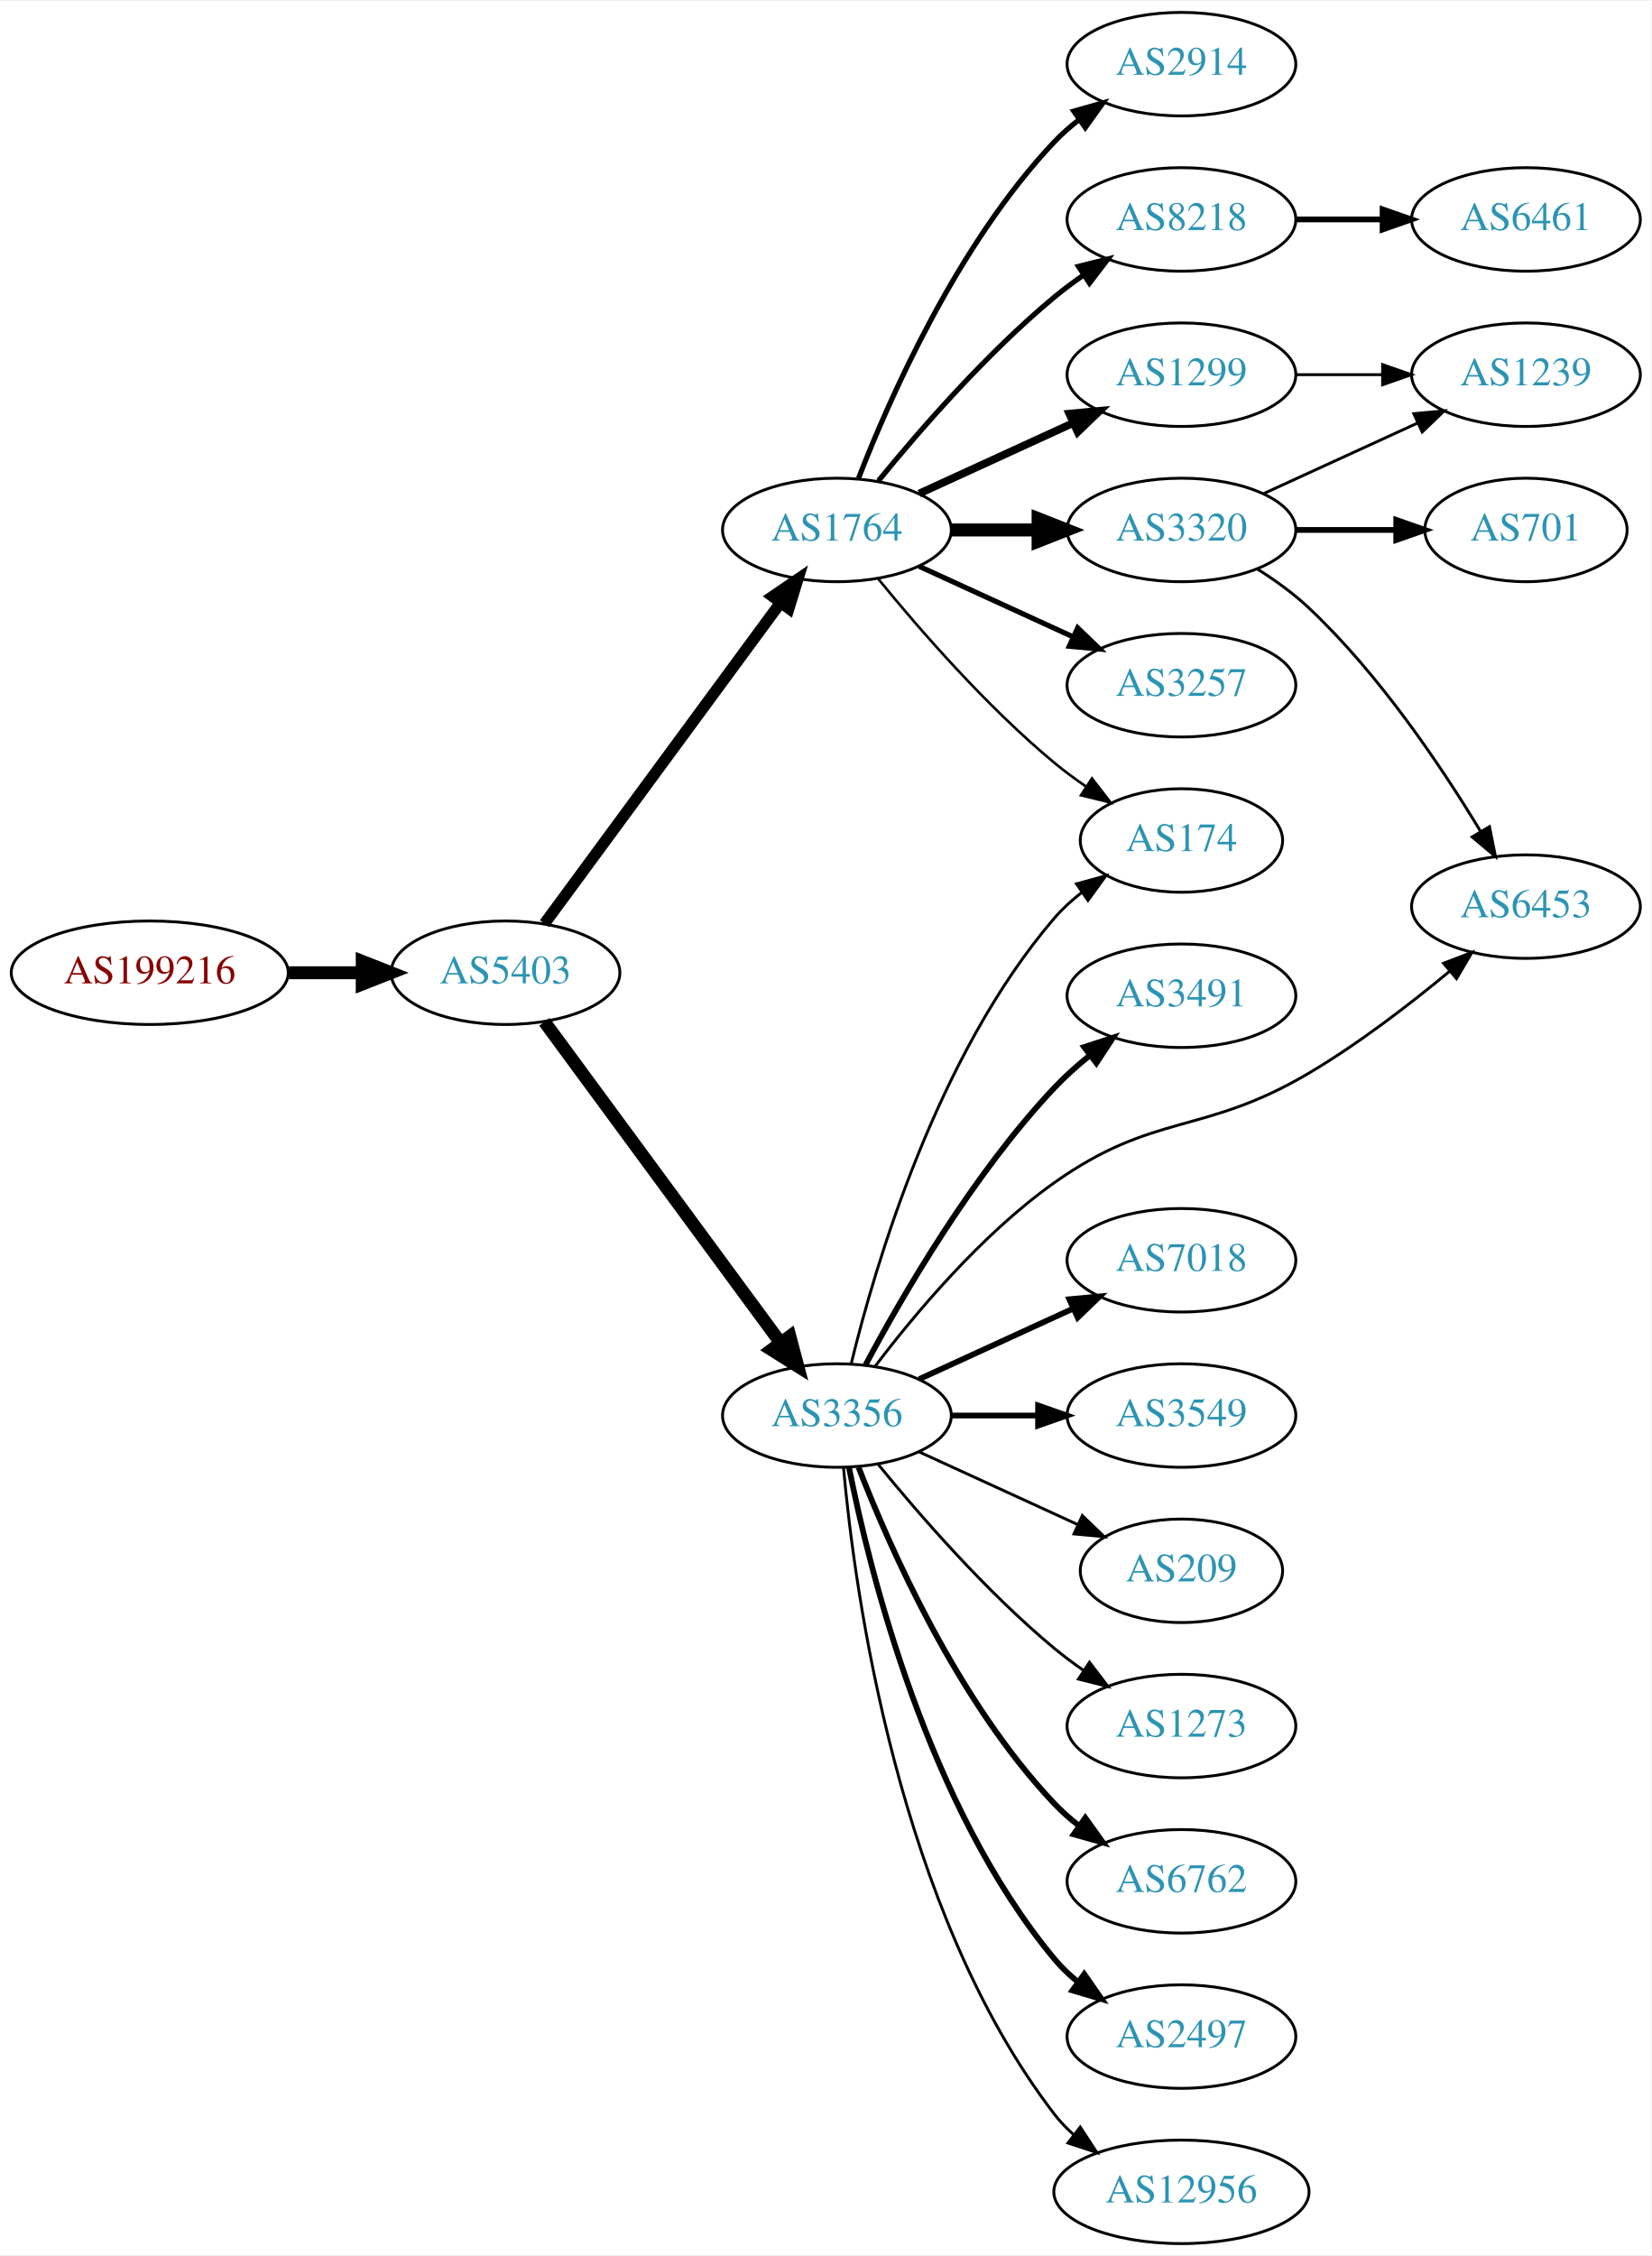
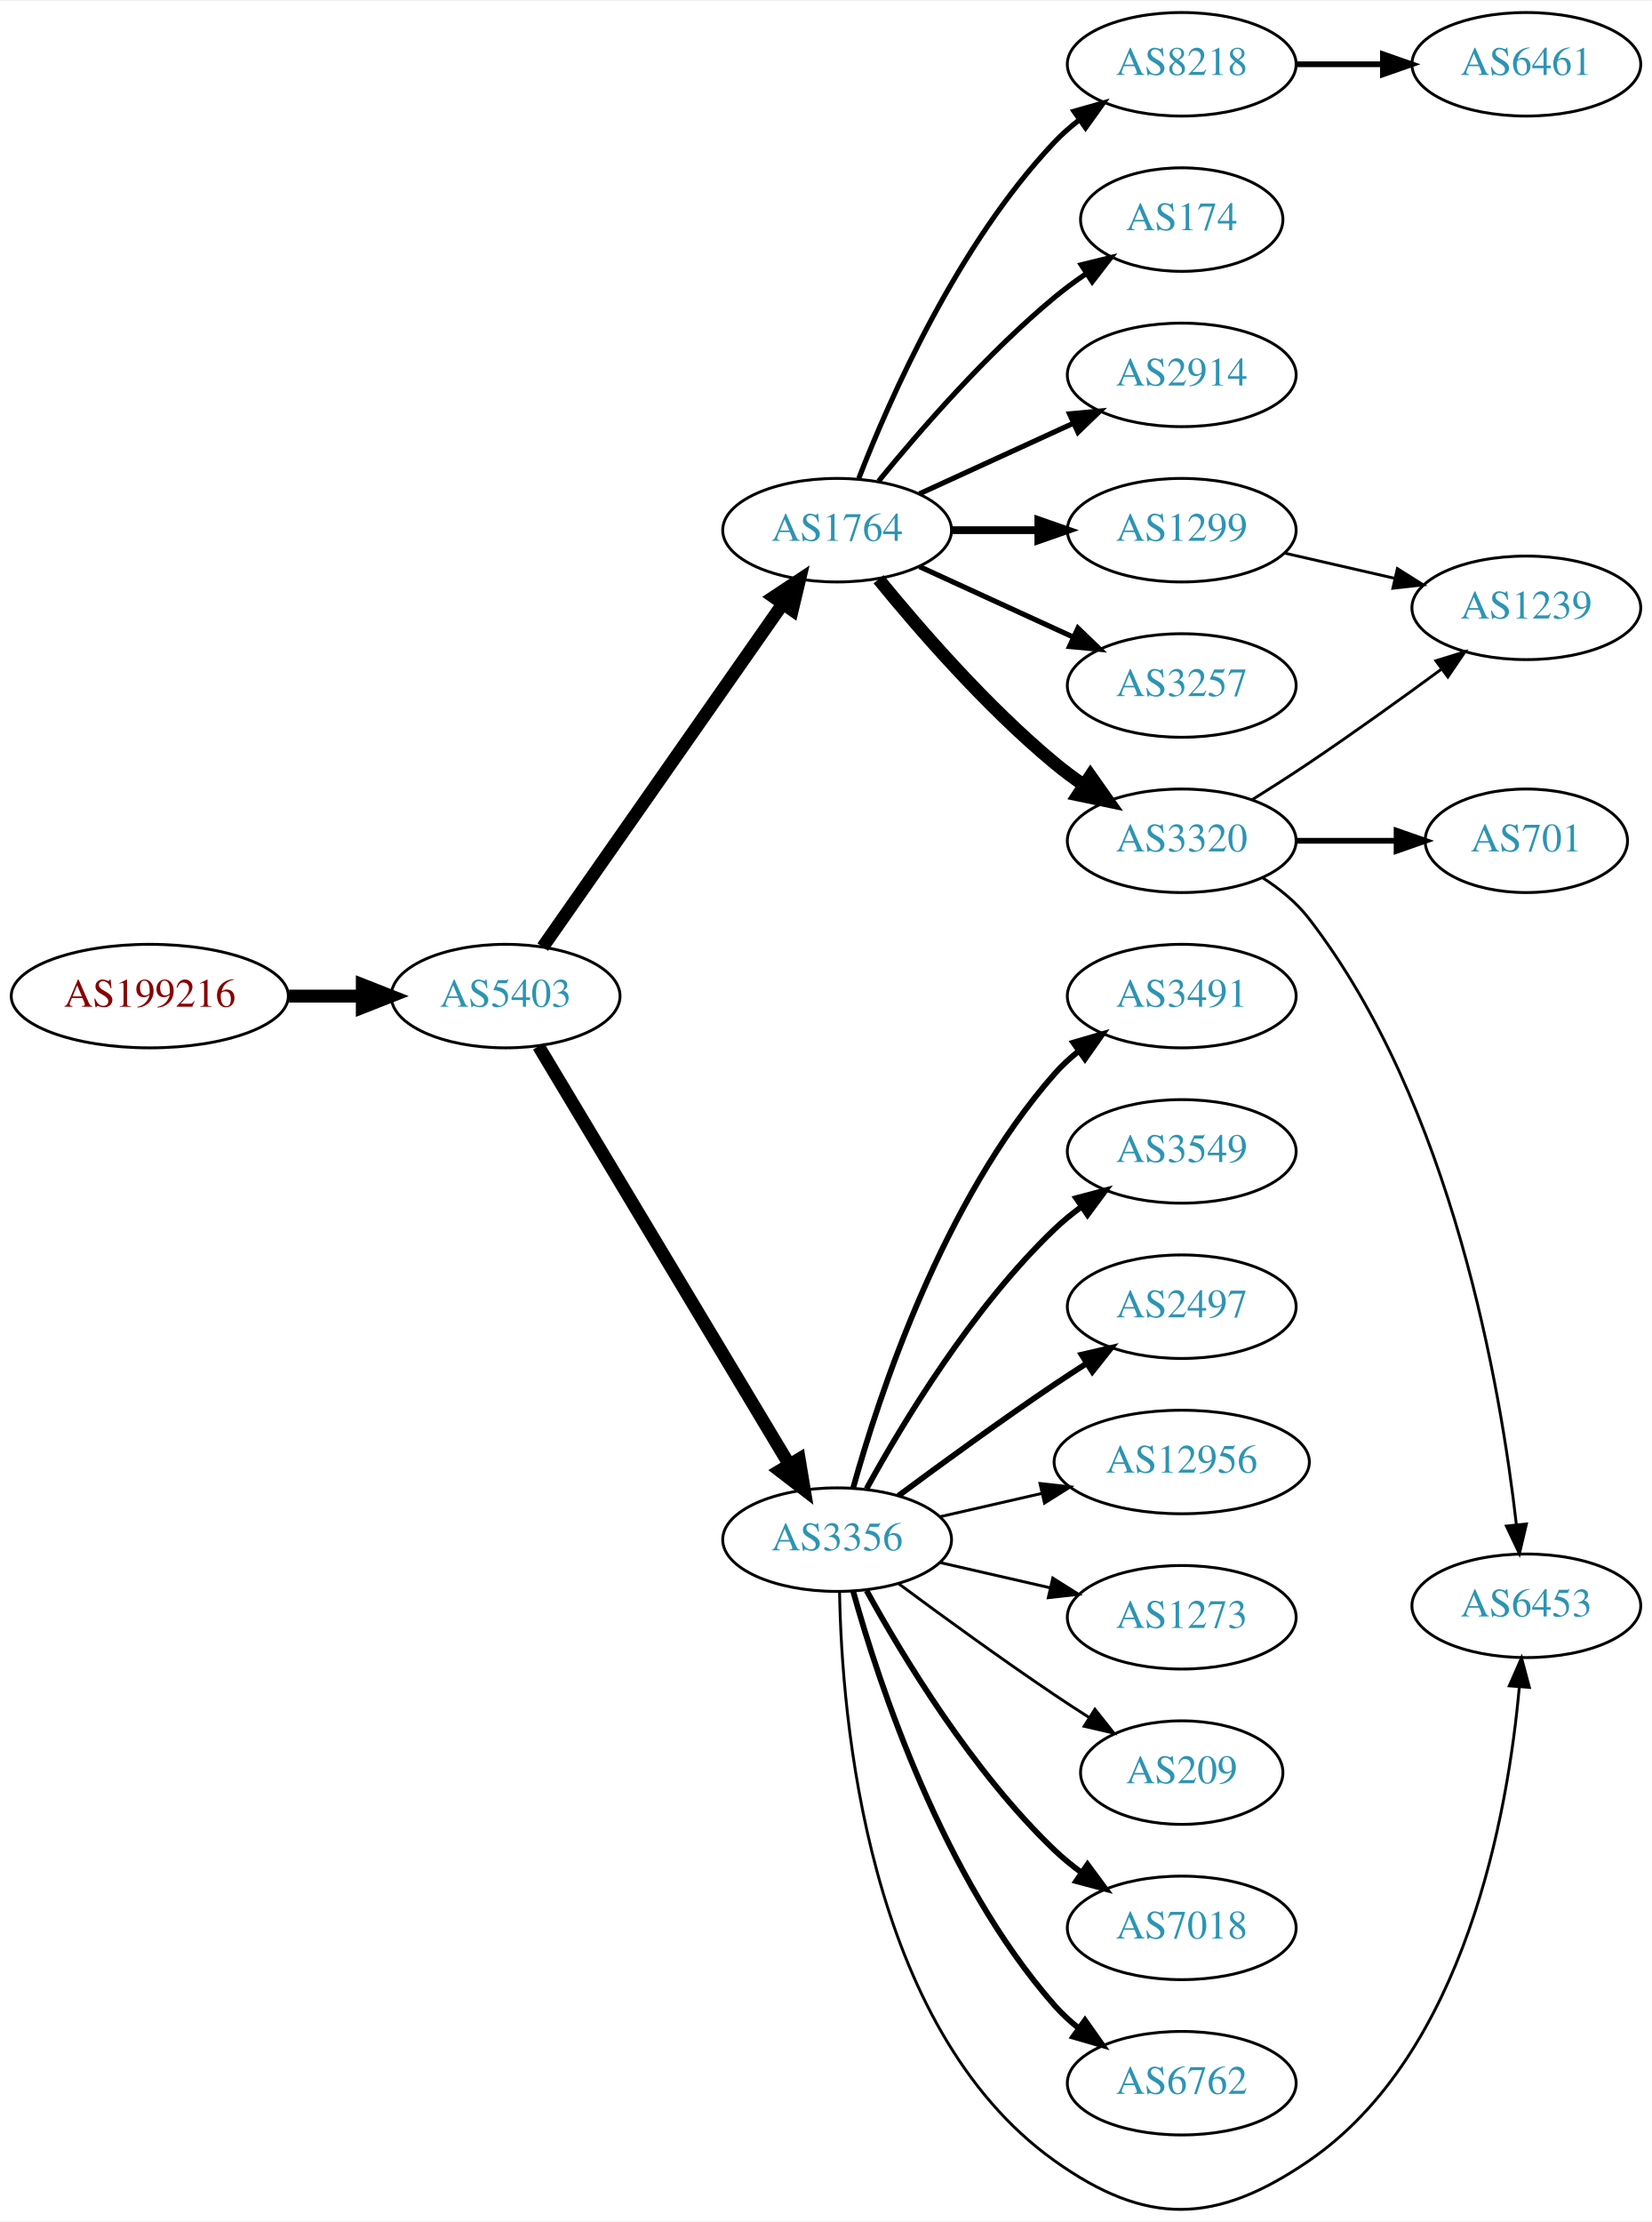
- <svg xmlns="http://www.w3.org/2000/svg" xmlns:xlink="http://www.w3.org/1999/xlink" width="574pt" height="784pt" viewBox="0.00 0.00 574.46 784.00">
-   <g id="graph0" class="graph" transform="scale(1 1) rotate(0) translate(4 780)">
-     <polygon fill="white" stroke="none" points="-4,4 -4,-780 570.463,-780 570.463,4 -4,4" />
+ <svg xmlns="http://www.w3.org/2000/svg" xmlns:xlink="http://www.w3.org/1999/xlink" width="574pt" height="772pt" viewBox="0.00 0.00 574.46 771.91">
+   <g id="graph0" class="graph" transform="scale(1 1) rotate(0) translate(4 767.914)">
+     <polygon fill="white" stroke="none" points="-4,4 -4,-767.914 570.463,-767.914 570.463,4 -4,4" />
    <g id="node1" class="node">
      <g id="a_node1">
        <a xlink:href="/asn/199216" xlink:title="AS199216 ~ Compass-Verlag GmbH [AT]">
-           <ellipse fill="#ffffff" stroke="black" cx="48.096" cy="-442" rx="48.192" ry="18" />
-           <text text-anchor="middle" x="48.096" y="-438.3" font-family="Times,serif" font-size="14.00" fill="#880000">AS199216</text>
+           <ellipse fill="#ffffff" stroke="black" cx="48.096" cy="-421.914" rx="48.192" ry="18" />
+           <text text-anchor="middle" x="48.096" y="-418.214" font-family="Times,serif" font-size="14.00" fill="#880000">AS199216</text>
        </a>
      </g>
    </g>
    <g id="node2" class="node">
      <g id="a_node2">
        <a xlink:href="/asn/5403" xlink:title="AS5403 ~ AS5403 [AT]">
-           <ellipse fill="#ffffff" stroke="black" cx="171.838" cy="-442" rx="39.794" ry="18" />
-           <text text-anchor="middle" x="171.838" y="-438.3" font-family="Times,serif" font-size="14.00" fill="#2c94b3">AS5403</text>
+           <ellipse fill="#ffffff" stroke="black" cx="171.838" cy="-421.914" rx="39.794" ry="18" />
+           <text text-anchor="middle" x="171.838" y="-418.214" font-family="Times,serif" font-size="14.00" fill="#2c94b3">AS5403</text>
        </a>
      </g>
    </g>
    <g id="edge1" class="edge">
-       <path fill="none" stroke="black" stroke-width="4.5" d="M96.513,-442C104.867,-442 113.577,-442 121.969,-442" />
-       <polygon fill="black" stroke="black" stroke-width="4.5" points="122.004,-445.938 132.004,-442 122.004,-438.063 122.004,-445.938" />
+       <path fill="none" stroke="black" stroke-width="4.5" d="M96.513,-421.914C104.867,-421.914 113.577,-421.914 121.969,-421.914" />
+       <polygon fill="black" stroke="black" stroke-width="4.5" points="122.004,-425.851 132.004,-421.914 122.004,-417.976 122.004,-425.851" />
    </g>
    <g id="node3" class="node">
      <g id="a_node3">
        <a xlink:href="/asn/1764" xlink:title="AS1764 ~ NEXTLAYER-AS [AT]">
-           <ellipse fill="#ffffff" stroke="black" cx="287.131" cy="-596" rx="39.794" ry="18" />
-           <text text-anchor="middle" x="287.131" y="-592.3" font-family="Times,serif" font-size="14.00" fill="#2c94b3">AS1764</text>
+           <ellipse fill="#ffffff" stroke="black" cx="287.131" cy="-583.914" rx="39.794" ry="18" />
+           <text text-anchor="middle" x="287.131" y="-580.214" font-family="Times,serif" font-size="14.00" fill="#2c94b3">AS1764</text>
        </a>
      </g>
    </g>
    <g id="edge2" class="edge">
-       <path fill="none" stroke="black" stroke-width="3.971" d="M185.395,-459.069C205.301,-486.127 244.216,-539.024 267.419,-570.564" />
-       <polygon fill="black" stroke="black" stroke-width="3.971" points="264.772,-572.873 273.517,-578.854 270.411,-568.725 264.772,-572.873" />
+       <path fill="none" stroke="black" stroke-width="4.5" d="M184.748,-438.944C204.67,-467.431 244.859,-524.899 268.209,-558.287" />
+       <polygon fill="black" stroke="black" stroke-width="4.5" points="265.082,-560.685 274.039,-566.624 271.535,-556.172 265.082,-560.685" />
    </g>
    <g id="node4" class="node">
      <g id="a_node4">
        <a xlink:href="/asn/3356" xlink:title="AS3356 ~ Level 3 Parent, LLC [US]">
-           <ellipse fill="#ffffff" stroke="black" cx="287.131" cy="-288" rx="39.794" ry="18" />
-           <text text-anchor="middle" x="287.131" y="-284.3" font-family="Times,serif" font-size="14.00" fill="#2c94b3">AS3356</text>
+           <ellipse fill="#ffffff" stroke="black" cx="287.131" cy="-232.914" rx="39.794" ry="18" />
+           <text text-anchor="middle" x="287.131" y="-229.214" font-family="Times,serif" font-size="14.00" fill="#2c94b3">AS3356</text>
        </a>
      </g>
    </g>
    <g id="edge3" class="edge">
-       <path fill="none" stroke="black" stroke-width="4.5" d="M185.395,-424.931C205.301,-397.873 244.216,-344.976 267.419,-313.436" />
-       <polygon fill="black" stroke="black" stroke-width="4.5" points="270.763,-315.534 273.517,-305.146 264.42,-310.867 270.763,-315.534" />
+       <path fill="none" stroke="black" stroke-width="4.5" d="M183.293,-404.472C203.274,-371.139 246.98,-298.227 270.465,-259.048" />
+       <polygon fill="black" stroke="black" stroke-width="4.5" points="273.937,-260.915 275.701,-250.313 267.182,-256.866 273.937,-260.915" />
    </g>
    <g id="node5" class="node">
      <g id="a_node5">
-         <a xlink:href="/asn/2914" xlink:title="AS2914 ~ NTT America, Inc. [US]">
-           <ellipse fill="#ffffff" stroke="black" cx="406.973" cy="-758" rx="39.794" ry="18" />
-           <text text-anchor="middle" x="406.973" y="-754.3" font-family="Times,serif" font-size="14.00" fill="#2c94b3">AS2914</text>
+         <a xlink:href="/asn/1299" xlink:title="AS1299 ~ Telia Carrier [EU]">
+           <ellipse fill="#ffffff" stroke="black" cx="406.973" cy="-583.914" rx="39.794" ry="18" />
+           <text text-anchor="middle" x="406.973" y="-580.214" font-family="Times,serif" font-size="14.00" fill="#2c94b3">AS1299</text>
        </a>
      </g>
    </g>
    <g id="edge4" class="edge">
-       <path fill="none" stroke="black" stroke-width="1.8" d="M294.654,-613.994C305.404,-641.728 329.062,-695.429 362.777,-731 365.363,-733.728 368.281,-736.294 371.349,-738.677" />
-       <polygon fill="black" stroke="black" stroke-width="1.8" points="369.503,-741.658 379.697,-744.543 373.527,-735.93 369.503,-741.658" />
+       <path fill="none" stroke="black" stroke-width="2.7" d="M327.044,-583.914C336.597,-583.914 346.947,-583.914 356.909,-583.914" />
+       <polygon fill="black" stroke="black" stroke-width="2.7" points="357.102,-587.414 367.102,-583.914 357.102,-580.414 357.102,-587.414" />
    </g>
    <g id="node6" class="node">
      <g id="a_node6">
-         <a xlink:href="/asn/1299" xlink:title="AS1299 ~ Telia Carrier [EU]">
-           <ellipse fill="#ffffff" stroke="black" cx="406.973" cy="-650" rx="39.794" ry="18" />
-           <text text-anchor="middle" x="406.973" y="-646.3" font-family="Times,serif" font-size="14.00" fill="#2c94b3">AS1299</text>
+         <a xlink:href="/asn/3257" xlink:title="AS3257 ~ GTT [DE]">
+           <ellipse fill="#ffffff" stroke="black" cx="406.973" cy="-529.914" rx="39.794" ry="18" />
+           <text text-anchor="middle" x="406.973" y="-526.214" font-family="Times,serif" font-size="14.00" fill="#2c94b3">AS3257</text>
        </a>
      </g>
    </g>
    <g id="edge5" class="edge">
-       <path fill="none" stroke="black" stroke-width="2.7" d="M315.76,-608.661C331.717,-615.973 351.987,-625.261 369.27,-633.181" />
-       <polygon fill="black" stroke="black" stroke-width="2.7" points="367.969,-636.435 378.518,-637.419 370.885,-630.071 367.969,-636.435" />
+       <path fill="none" stroke="black" stroke-width="1.8" d="M315.76,-571.253C331.717,-563.941 351.987,-554.652 369.27,-546.733" />
+       <polygon fill="black" stroke="black" stroke-width="1.8" points="370.885,-549.843 378.518,-542.495 367.969,-543.479 370.885,-549.843" />
    </g>
    <g id="node7" class="node">
      <g id="a_node7">
-         <a xlink:href="/asn/8218" xlink:title="AS8218 ~ legacy Neotelecoms [FR]">
-           <ellipse fill="#ffffff" stroke="black" cx="406.973" cy="-704" rx="39.794" ry="18" />
-           <text text-anchor="middle" x="406.973" y="-700.3" font-family="Times,serif" font-size="14.00" fill="#2c94b3">AS8218</text>
+         <a xlink:href="/asn/3320" xlink:title="AS3320 ~ DTAG [DE]">
+           <ellipse fill="#ffffff" stroke="black" cx="406.973" cy="-475.914" rx="39.794" ry="18" />
+           <text text-anchor="middle" x="406.973" y="-472.214" font-family="Times,serif" font-size="14.00" fill="#2c94b3">AS3320</text>
        </a>
      </g>
    </g>
    <g id="edge6" class="edge">
-       <path fill="none" stroke="black" stroke-width="1.8" d="M301.55,-613.065C315.665,-630.375 339.079,-657.345 362.777,-677 365.994,-679.668 369.494,-682.27 373.065,-684.741" />
-       <polygon fill="black" stroke="black" stroke-width="1.8" points="371.143,-687.666 381.421,-690.236 374.988,-681.817 371.143,-687.666" />
+       <path fill="none" stroke="black" stroke-width="4.5" d="M301.55,-566.849C315.665,-549.539 339.079,-522.569 362.777,-502.914 365.994,-500.246 369.494,-497.643 373.065,-495.172" />
+       <polygon fill="black" stroke="black" stroke-width="4.5" points="375.229,-498.462 381.421,-489.678 370.902,-491.882 375.229,-498.462" />
    </g>
    <g id="node8" class="node">
      <g id="a_node8">
-         <a xlink:href="/asn/3320" xlink:title="AS3320 ~ DTAG [DE]">
-           <ellipse fill="#ffffff" stroke="black" cx="406.973" cy="-596" rx="39.794" ry="18" />
-           <text text-anchor="middle" x="406.973" y="-592.3" font-family="Times,serif" font-size="14.00" fill="#2c94b3">AS3320</text>
+         <a xlink:href="/asn/8218" xlink:title="AS8218 ~ legacy Neotelecoms [FR]">
+           <ellipse fill="#ffffff" stroke="black" cx="406.973" cy="-745.914" rx="39.794" ry="18" />
+           <text text-anchor="middle" x="406.973" y="-742.214" font-family="Times,serif" font-size="14.00" fill="#2c94b3">AS8218</text>
        </a>
      </g>
    </g>
    <g id="edge7" class="edge">
-       <path fill="none" stroke="black" stroke-width="4.5" d="M327.044,-596C336.597,-596 346.947,-596 356.909,-596" />
-       <polygon fill="black" stroke="black" stroke-width="4.5" points="357.102,-599.938 367.102,-596 357.102,-592.063 357.102,-599.938" />
+       <path fill="none" stroke="black" stroke-width="1.8" d="M294.654,-601.908C305.404,-629.642 329.062,-683.343 362.777,-718.914 365.363,-721.642 368.281,-724.208 371.349,-726.591" />
+       <polygon fill="black" stroke="black" stroke-width="1.8" points="369.503,-729.572 379.697,-732.457 373.527,-723.844 369.503,-729.572" />
    </g>
    <g id="node9" class="node">
      <g id="a_node9">
        <a xlink:href="/asn/174" xlink:title="AS174 ~ Cogent Communications [US]">
-           <ellipse fill="#ffffff" stroke="black" cx="406.973" cy="-488" rx="35.194" ry="18" />
-           <text text-anchor="middle" x="406.973" y="-484.3" font-family="Times,serif" font-size="14.00" fill="#2c94b3">AS174</text>
+           <ellipse fill="#ffffff" stroke="black" cx="406.973" cy="-691.914" rx="35.194" ry="18" />
+           <text text-anchor="middle" x="406.973" y="-688.214" font-family="Times,serif" font-size="14.00" fill="#2c94b3">AS174</text>
        </a>
      </g>
    </g>
    <g id="edge8" class="edge">
-       <path fill="none" stroke="black" stroke-width="0.9" d="M301.55,-578.935C315.665,-561.625 339.079,-534.655 362.777,-515 366.241,-512.128 370.033,-509.331 373.888,-506.692" />
-       <polygon fill="black" stroke="black" stroke-width="0.9" points="375.849,-509.592 382.32,-501.203 372.03,-503.725 375.849,-509.592" />
+       <path fill="none" stroke="black" stroke-width="1.8" d="M301.55,-600.978C315.665,-618.288 339.079,-645.258 362.777,-664.914 366.241,-667.786 370.033,-670.583 373.888,-673.221" />
+       <polygon fill="black" stroke="black" stroke-width="1.8" points="372.03,-676.188 382.32,-678.711 375.849,-670.322 372.03,-676.188" />
    </g>
    <g id="node10" class="node">
      <g id="a_node10">
-         <a xlink:href="/asn/3257" xlink:title="AS3257 ~ GTT [DE]">
-           <ellipse fill="#ffffff" stroke="black" cx="406.973" cy="-542" rx="39.794" ry="18" />
-           <text text-anchor="middle" x="406.973" y="-538.3" font-family="Times,serif" font-size="14.00" fill="#2c94b3">AS3257</text>
+         <a xlink:href="/asn/2914" xlink:title="AS2914 ~ NTT America, Inc. [US]">
+           <ellipse fill="#ffffff" stroke="black" cx="406.973" cy="-637.914" rx="39.794" ry="18" />
+           <text text-anchor="middle" x="406.973" y="-634.214" font-family="Times,serif" font-size="14.00" fill="#2c94b3">AS2914</text>
        </a>
      </g>
    </g>
    <g id="edge9" class="edge">
-       <path fill="none" stroke="black" stroke-width="1.8" d="M315.76,-583.339C331.717,-576.027 351.987,-566.739 369.27,-558.819" />
-       <polygon fill="black" stroke="black" stroke-width="1.8" points="370.885,-561.929 378.518,-554.581 367.969,-555.565 370.885,-561.929" />
-     </g>
-     <g id="edge17" class="edge">
-       <path fill="none" stroke="black" d="M292.121,-306.099C300.325,-339.868 321.85,-413.36 362.777,-461 365.565,-464.245 368.842,-467.228 372.323,-469.932" />
-       <polygon fill="black" stroke="black" points="370.471,-472.906 380.683,-475.726 374.458,-467.153 370.471,-472.906" />
+       <path fill="none" stroke="black" stroke-width="1.8" d="M315.76,-596.574C331.717,-603.886 351.987,-613.175 369.27,-621.095" />
+       <polygon fill="black" stroke="black" stroke-width="1.8" points="367.969,-624.348 378.518,-625.332 370.885,-617.985 367.969,-624.348" />
    </g>
    <g id="node11" class="node">
      <g id="a_node11">
-         <a xlink:href="/asn/6762" xlink:title="AS6762 ~ TELECOM ITALIA SPARKLE S.p.A. [IT]">
-           <ellipse fill="#ffffff" stroke="black" cx="406.973" cy="-126" rx="39.794" ry="18" />
-           <text text-anchor="middle" x="406.973" y="-122.3" font-family="Times,serif" font-size="14.00" fill="#2c94b3">AS6762</text>
+         <a xlink:href="/asn/7018" xlink:title="AS7018 ~ AT&amp;T Services, Inc. [US]">
+           <ellipse fill="#ffffff" stroke="black" cx="406.973" cy="-97.914" rx="39.794" ry="18" />
+           <text text-anchor="middle" x="406.973" y="-94.214" font-family="Times,serif" font-size="14.00" fill="#2c94b3">AS7018</text>
        </a>
      </g>
    </g>
    <g id="edge10" class="edge">
-       <path fill="none" stroke="black" stroke-width="2" d="M294.654,-270.006C305.404,-242.272 329.062,-188.571 362.777,-153 365.363,-150.272 368.281,-147.706 371.349,-145.323" />
-       <polygon fill="black" stroke="black" stroke-width="2" points="373.527,-148.07 379.697,-139.457 369.503,-142.342 373.527,-148.07" />
+       <path fill="none" stroke="black" stroke-width="2" d="M297.372,-215.2C309.918,-192.353 334.095,-152.303 362.777,-124.914 365.646,-122.175 368.834,-119.567 372.144,-117.128" />
+       <polygon fill="black" stroke="black" stroke-width="2" points="374.207,-119.958 380.503,-111.437 370.267,-114.172 374.207,-119.958" />
    </g>
    <g id="node12" class="node">
      <g id="a_node12">
-         <a xlink:href="/asn/2497" xlink:title="AS2497 ~ Internet Initiative Japan Inc. [JP]">
-           <ellipse fill="#ffffff" stroke="black" cx="406.973" cy="-72" rx="39.794" ry="18" />
-           <text text-anchor="middle" x="406.973" y="-68.3" font-family="Times,serif" font-size="14.00" fill="#2c94b3">AS2497</text>
+         <a xlink:href="/asn/6762" xlink:title="AS6762 ~ TELECOM ITALIA SPARKLE S.p.A. [IT]">
+           <ellipse fill="#ffffff" stroke="black" cx="406.973" cy="-43.914" rx="39.794" ry="18" />
+           <text text-anchor="middle" x="406.973" y="-40.214" font-family="Times,serif" font-size="14.00" fill="#2c94b3">AS6762</text>
        </a>
      </g>
    </g>
    <g id="edge11" class="edge">
-       <path fill="none" stroke="black" stroke-width="2" d="M291.33,-269.927C298.493,-233.859 318.767,-151.875 362.777,-99 365.182,-96.111 367.979,-93.437 370.971,-90.987" />
-       <polygon fill="black" stroke="black" stroke-width="2" points="373.161,-93.722 379.214,-85.027 369.059,-88.05 373.161,-93.722" />
+       <path fill="none" stroke="black" stroke-width="2" d="M292.704,-214.968C301.61,-182.919 323.894,-115.072 362.777,-70.914 365.261,-68.093 368.111,-65.464 371.137,-63.042" />
+       <polygon fill="black" stroke="black" stroke-width="2" points="373.322,-65.782 379.426,-57.122 369.254,-60.086 373.322,-65.782" />
    </g>
    <g id="node13" class="node">
      <g id="a_node13">
-         <a xlink:href="/asn/12956" xlink:title="AS12956 ~ TELXIUS [ES]">
-           <ellipse fill="#ffffff" stroke="black" cx="406.973" cy="-18" rx="44.393" ry="18" />
-           <text text-anchor="middle" x="406.973" y="-14.3" font-family="Times,serif" font-size="14.00" fill="#2c94b3">AS12956</text>
+         <a xlink:href="/asn/6453" xlink:title="AS6453 ~ TATA COMMUNICATIONS (AMERICA) INC [US]">
+           <ellipse fill="#ffffff" stroke="black" cx="526.816" cy="-209.914" rx="39.794" ry="18" />
+           <text text-anchor="middle" x="526.816" y="-206.214" font-family="Times,serif" font-size="14.00" fill="#2c94b3">AS6453</text>
        </a>
      </g>
    </g>
    <g id="edge12" class="edge">
-       <path fill="none" stroke="black" d="M289.415,-269.883C293.313,-226.668 308.33,-115.869 362.777,-45 364.771,-42.405 367.091,-39.996 369.6,-37.774" />
-       <polygon fill="black" stroke="black" points="371.759,-40.53 377.564,-31.667 367.499,-34.975 371.759,-40.53" />
+       <path fill="none" stroke="black" d="M287.975,-214.664C288.721,-171.552 297.342,-63.533 362.777,-16.914 394.773,5.881 418.765,5.297 451.17,-16.914 505.784,-54.348 520.451,-137.915 524.382,-181.787" />
+       <polygon fill="black" stroke="black" points="520.894,-182.08 525.152,-191.782 527.873,-181.542 520.894,-182.08" />
    </g>
    <g id="node14" class="node">
      <g id="a_node14">
        <a xlink:href="/asn/3491" xlink:title="AS3491 ~ PCCW Global, Inc. [US]">
-           <ellipse fill="#ffffff" stroke="black" cx="406.973" cy="-434" rx="39.794" ry="18" />
-           <text text-anchor="middle" x="406.973" y="-430.3" font-family="Times,serif" font-size="14.00" fill="#2c94b3">AS3491</text>
+           <ellipse fill="#ffffff" stroke="black" cx="406.973" cy="-421.914" rx="39.794" ry="18" />
+           <text text-anchor="middle" x="406.973" y="-418.214" font-family="Times,serif" font-size="14.00" fill="#2c94b3">AS3491</text>
        </a>
      </g>
    </g>
    <g id="edge13" class="edge">
-       <path fill="none" stroke="black" stroke-width="2" d="M297.072,-305.569C309.634,-329.192 334.2,-371.719 362.777,-402 366.447,-405.888 370.637,-409.638 374.93,-413.118" />
-       <polygon fill="black" stroke="black" stroke-width="2" points="373.135,-416.15 383.206,-419.44 377.385,-410.588 373.135,-416.15" />
+       <path fill="none" stroke="black" stroke-width="2" d="M292.704,-250.86C301.61,-282.908 323.894,-350.756 362.777,-394.914 365.261,-397.735 368.111,-400.363 371.137,-402.785" />
+       <polygon fill="black" stroke="black" stroke-width="2" points="369.254,-405.741 379.426,-408.705 373.322,-400.045 369.254,-405.741" />
    </g>
    <g id="node15" class="node">
      <g id="a_node15">
-         <a xlink:href="/asn/6453" xlink:title="AS6453 ~ TATA COMMUNICATIONS (AMERICA) INC [US]">
-           <ellipse fill="#ffffff" stroke="black" cx="526.816" cy="-465" rx="39.794" ry="18" />
-           <text text-anchor="middle" x="526.816" y="-461.3" font-family="Times,serif" font-size="14.00" fill="#2c94b3">AS6453</text>
+         <a xlink:href="/asn/3549" xlink:title="AS3549 ~ Level 3 Parent, LLC [US]">
+           <ellipse fill="#ffffff" stroke="black" cx="406.973" cy="-367.914" rx="39.794" ry="18" />
+           <text text-anchor="middle" x="406.973" y="-364.214" font-family="Times,serif" font-size="14.00" fill="#2c94b3">AS3549</text>
        </a>
      </g>
    </g>
    <g id="edge14" class="edge">
-       <path fill="none" stroke="black" d="M300.455,-305.171C314.031,-323.075 337.338,-350.987 362.777,-369 397.677,-393.71 414.346,-385.261 451.17,-407 468.536,-417.252 486.43,-431.026 500.343,-442.578" />
-       <polygon fill="black" stroke="black" points="498.143,-445.301 508.041,-449.08 502.66,-439.953 498.143,-445.301" />
+       <path fill="none" stroke="black" stroke-width="2" d="M297.372,-250.627C309.918,-273.474 334.095,-313.525 362.777,-340.914 365.646,-343.653 368.834,-346.26 372.144,-348.699" />
+       <polygon fill="black" stroke="black" stroke-width="2" points="370.267,-351.656 380.503,-354.391 374.207,-345.869 370.267,-351.656" />
    </g>
    <g id="node16" class="node">
      <g id="a_node16">
-         <a xlink:href="/asn/7018" xlink:title="AS7018 ~ AT&amp;T Services, Inc. [US]">
-           <ellipse fill="#ffffff" stroke="black" cx="406.973" cy="-342" rx="39.794" ry="18" />
-           <text text-anchor="middle" x="406.973" y="-338.3" font-family="Times,serif" font-size="14.00" fill="#2c94b3">AS7018</text>
+         <a xlink:href="/asn/2497" xlink:title="AS2497 ~ Internet Initiative Japan Inc. [JP]">
+           <ellipse fill="#ffffff" stroke="black" cx="406.973" cy="-313.914" rx="39.794" ry="18" />
+           <text text-anchor="middle" x="406.973" y="-310.214" font-family="Times,serif" font-size="14.00" fill="#2c94b3">AS2497</text>
        </a>
      </g>
    </g>
    <g id="edge15" class="edge">
-       <path fill="none" stroke="black" stroke-width="2" d="M315.76,-300.661C331.717,-307.973 351.987,-317.261 369.27,-325.181" />
-       <polygon fill="black" stroke="black" stroke-width="2" points="367.969,-328.435 378.518,-329.419 370.885,-322.071 367.969,-328.435" />
+       <path fill="none" stroke="black" stroke-width="2" d="M308.461,-248.191C323.324,-259.218 344.068,-274.32 362.777,-286.914 366.326,-289.303 370.077,-291.753 373.825,-294.156" />
+       <polygon fill="black" stroke="black" stroke-width="2" points="372.151,-297.238 382.474,-299.626 375.893,-291.322 372.151,-297.238" />
    </g>
    <g id="node17" class="node">
      <g id="a_node17">
-         <a xlink:href="/asn/3549" xlink:title="AS3549 ~ Level 3 Parent, LLC [US]">
-           <ellipse fill="#ffffff" stroke="black" cx="406.973" cy="-288" rx="39.794" ry="18" />
-           <text text-anchor="middle" x="406.973" y="-284.3" font-family="Times,serif" font-size="14.00" fill="#2c94b3">AS3549</text>
+         <a xlink:href="/asn/12956" xlink:title="AS12956 ~ TELXIUS [ES]">
+           <ellipse fill="#ffffff" stroke="black" cx="406.973" cy="-259.914" rx="44.393" ry="18" />
+           <text text-anchor="middle" x="406.973" y="-256.214" font-family="Times,serif" font-size="14.00" fill="#2c94b3">AS12956</text>
        </a>
      </g>
    </g>
    <g id="edge16" class="edge">
-       <path fill="none" stroke="black" stroke-width="2" d="M327.044,-288C336.597,-288 346.947,-288 356.909,-288" />
-       <polygon fill="black" stroke="black" stroke-width="2" points="357.102,-291.5 367.102,-288 357.102,-284.5 357.102,-291.5" />
+       <path fill="none" stroke="black" d="M322.85,-240.869C333.989,-243.421 346.524,-246.293 358.417,-249.018" />
+       <polygon fill="black" stroke="black" points="357.682,-252.44 368.211,-251.262 359.246,-245.617 357.682,-252.44" />
    </g>
    <g id="node18" class="node">
      <g id="a_node18">
-         <a xlink:href="/asn/209" xlink:title="AS209 ~ CenturyLink Communications, LLC [US]">
-           <ellipse fill="#ffffff" stroke="black" cx="406.973" cy="-234" rx="35.194" ry="18" />
-           <text text-anchor="middle" x="406.973" y="-230.3" font-family="Times,serif" font-size="14.00" fill="#2c94b3">AS209</text>
-         </a>
-       </g>
-     </g>
-     <g id="edge18" class="edge">
-       <path fill="none" stroke="black" d="M315.76,-275.339C332.176,-267.817 353.158,-258.202 370.754,-250.139" />
-       <polygon fill="black" stroke="black" points="372.499,-253.189 380.132,-245.842 369.583,-246.826 372.499,-253.189" />
+         <a xlink:href="/asn/1273" xlink:title="AS1273 ~ Vodafone Group PLC [EU]">
+           <ellipse fill="#ffffff" stroke="black" cx="406.973" cy="-205.914" rx="39.794" ry="18" />
+           <text text-anchor="middle" x="406.973" y="-202.214" font-family="Times,serif" font-size="14.00" fill="#2c94b3">AS1273</text>
+         </a>
+       </g>
+     </g>
+     <g id="edge17" class="edge">
+       <path fill="none" stroke="black" d="M322.85,-224.959C334.85,-222.209 348.471,-219.089 361.164,-216.18" />
+       <polygon fill="black" stroke="black" points="362.129,-219.55 371.095,-213.905 360.566,-212.727 362.129,-219.55" />
    </g>
    <g id="node19" class="node">
      <g id="a_node19">
-         <a xlink:href="/asn/1273" xlink:title="AS1273 ~ Vodafone Group PLC [EU]">
-           <ellipse fill="#ffffff" stroke="black" cx="406.973" cy="-180" rx="39.794" ry="18" />
-           <text text-anchor="middle" x="406.973" y="-176.3" font-family="Times,serif" font-size="14.00" fill="#2c94b3">AS1273</text>
-         </a>
-       </g>
-     </g>
-     <g id="edge19" class="edge">
-       <path fill="none" stroke="black" d="M301.55,-270.935C315.665,-253.625 339.079,-226.655 362.777,-207 365.994,-204.332 369.494,-201.73 373.065,-199.259" />
-       <polygon fill="black" stroke="black" points="374.988,-202.183 381.421,-193.764 371.143,-196.334 374.988,-202.183" />
-     </g>
-     <g id="node22" class="node">
-       <g id="a_node22">
-         <a xlink:href="/asn/1239" xlink:title="AS1239 ~ Sprint [US]">
-           <ellipse fill="#ffffff" stroke="black" cx="526.816" cy="-650" rx="39.794" ry="18" />
-           <text text-anchor="middle" x="526.816" y="-646.3" font-family="Times,serif" font-size="14.00" fill="#2c94b3">AS1239</text>
-         </a>
-       </g>
-     </g>
-     <g id="edge24" class="edge">
-       <path fill="none" stroke="black" d="M446.886,-650C456.439,-650 466.789,-650 476.752,-650" />
-       <polygon fill="black" stroke="black" points="476.944,-653.5 486.944,-650 476.944,-646.5 476.944,-653.5" />
+         <a xlink:href="/asn/209" xlink:title="AS209 ~ CenturyLink Communications, LLC [US]">
+           <ellipse fill="#ffffff" stroke="black" cx="406.973" cy="-151.914" rx="35.194" ry="18" />
+           <text text-anchor="middle" x="406.973" y="-148.214" font-family="Times,serif" font-size="14.00" fill="#2c94b3">AS209</text>
+         </a>
+       </g>
+     </g>
+     <g id="edge18" class="edge">
+       <path fill="none" stroke="black" d="M308.461,-217.637C323.324,-206.61 344.068,-191.507 362.777,-178.914 366.595,-176.344 370.645,-173.704 374.675,-171.128" />
+       <polygon fill="black" stroke="black" points="376.779,-173.938 383.369,-165.642 373.044,-168.018 376.779,-173.938" />
    </g>
    <g id="node20" class="node">
      <g id="a_node20">
-         <a xlink:href="/asn/6461" xlink:title="AS6461 ~ Zayo Bandwidth [US]">
-           <ellipse fill="#ffffff" stroke="black" cx="526.816" cy="-704" rx="39.794" ry="18" />
-           <text text-anchor="middle" x="526.816" y="-700.3" font-family="Times,serif" font-size="14.00" fill="#2c94b3">AS6461</text>
-         </a>
-       </g>
-     </g>
-     <g id="edge20" class="edge">
-       <path fill="none" stroke="black" stroke-width="2" d="M446.886,-704C456.439,-704 466.789,-704 476.752,-704" />
-       <polygon fill="black" stroke="black" stroke-width="2" points="476.944,-707.5 486.944,-704 476.944,-700.5 476.944,-707.5" />
-     </g>
-     <g id="edge23" class="edge">
-       <path fill="none" stroke="black" d="M433.383,-582.412C439.548,-578.515 445.88,-573.961 451.17,-569 475.816,-545.88 497.519,-513.536 511.079,-491.081" />
-       <polygon fill="black" stroke="black" points="514.128,-492.801 516.207,-482.412 508.103,-489.237 514.128,-492.801" />
+         <a xlink:href="/asn/1239" xlink:title="AS1239 ~ Sprint [US]">
+           <ellipse fill="#ffffff" stroke="black" cx="526.816" cy="-556.914" rx="39.794" ry="18" />
+           <text text-anchor="middle" x="526.816" y="-553.214" font-family="Times,serif" font-size="14.00" fill="#2c94b3">AS1239</text>
+         </a>
+       </g>
+     </g>
+     <g id="edge19" class="edge">
+       <path fill="none" stroke="black" d="M442.693,-575.959C454.693,-573.209 468.314,-570.089 481.006,-567.18" />
+       <polygon fill="black" stroke="black" points="481.972,-570.55 490.938,-564.905 480.409,-563.727 481.972,-570.55" />
+     </g>
+     <g id="edge22" class="edge">
+       <path fill="none" stroke="black" d="M435.02,-463.117C441.006,-459.251 446.846,-454.514 451.17,-448.914 501.056,-384.295 517.921,-285.867 523.367,-238.007" />
+       <polygon fill="black" stroke="black" points="526.849,-238.364 524.416,-228.052 519.887,-237.63 526.849,-238.364" />
+     </g>
+     <g id="edge21" class="edge">
+       <path fill="none" stroke="black" d="M431.473,-490.201C437.915,-494.226 444.86,-498.667 451.17,-502.914 466.663,-513.343 483.553,-525.492 497.341,-535.623" />
+       <polygon fill="black" stroke="black" points="495.362,-538.512 505.486,-541.637 499.52,-532.881 495.362,-538.512" />
    </g>
    <g id="node21" class="node">
      <g id="a_node21">
        <a xlink:href="/asn/701" xlink:title="AS701 ~ UUNET [US]">
-           <ellipse fill="#ffffff" stroke="black" cx="526.816" cy="-596" rx="35.194" ry="18" />
-           <text text-anchor="middle" x="526.816" y="-592.3" font-family="Times,serif" font-size="14.00" fill="#2c94b3">AS701</text>
-         </a>
-       </g>
-     </g>
-     <g id="edge21" class="edge">
-       <path fill="none" stroke="black" stroke-width="2" d="M446.886,-596C457.973,-596 470.132,-596 481.515,-596" />
-       <polygon fill="black" stroke="black" stroke-width="2" points="481.697,-599.5 491.696,-596 481.696,-592.5 481.697,-599.5" />
-     </g>
-     <g id="edge22" class="edge">
-       <path fill="none" stroke="black" d="M435.602,-608.661C451.559,-615.973 471.83,-625.261 489.113,-633.181" />
-       <polygon fill="black" stroke="black" points="487.811,-636.435 498.36,-637.419 490.727,-630.071 487.811,-636.435" />
+           <ellipse fill="#ffffff" stroke="black" cx="526.816" cy="-475.914" rx="35.194" ry="18" />
+           <text text-anchor="middle" x="526.816" y="-472.214" font-family="Times,serif" font-size="14.00" fill="#2c94b3">AS701</text>
+         </a>
+       </g>
+     </g>
+     <g id="edge20" class="edge">
+       <path fill="none" stroke="black" stroke-width="2" d="M446.886,-475.914C457.973,-475.914 470.132,-475.914 481.515,-475.914" />
+       <polygon fill="black" stroke="black" stroke-width="2" points="481.697,-479.414 491.696,-475.914 481.696,-472.414 481.697,-479.414" />
+     </g>
+     <g id="node22" class="node">
+       <g id="a_node22">
+         <a xlink:href="/asn/6461" xlink:title="AS6461 ~ Zayo Bandwidth [US]">
+           <ellipse fill="#ffffff" stroke="black" cx="526.816" cy="-745.914" rx="39.794" ry="18" />
+           <text text-anchor="middle" x="526.816" y="-742.214" font-family="Times,serif" font-size="14.00" fill="#2c94b3">AS6461</text>
+         </a>
+       </g>
+     </g>
+     <g id="edge23" class="edge">
+       <path fill="none" stroke="black" stroke-width="2" d="M446.886,-745.914C456.439,-745.914 466.789,-745.914 476.752,-745.914" />
+       <polygon fill="black" stroke="black" stroke-width="2" points="476.944,-749.414 486.944,-745.914 476.944,-742.414 476.944,-749.414" />
    </g>
  </g>
</svg>
